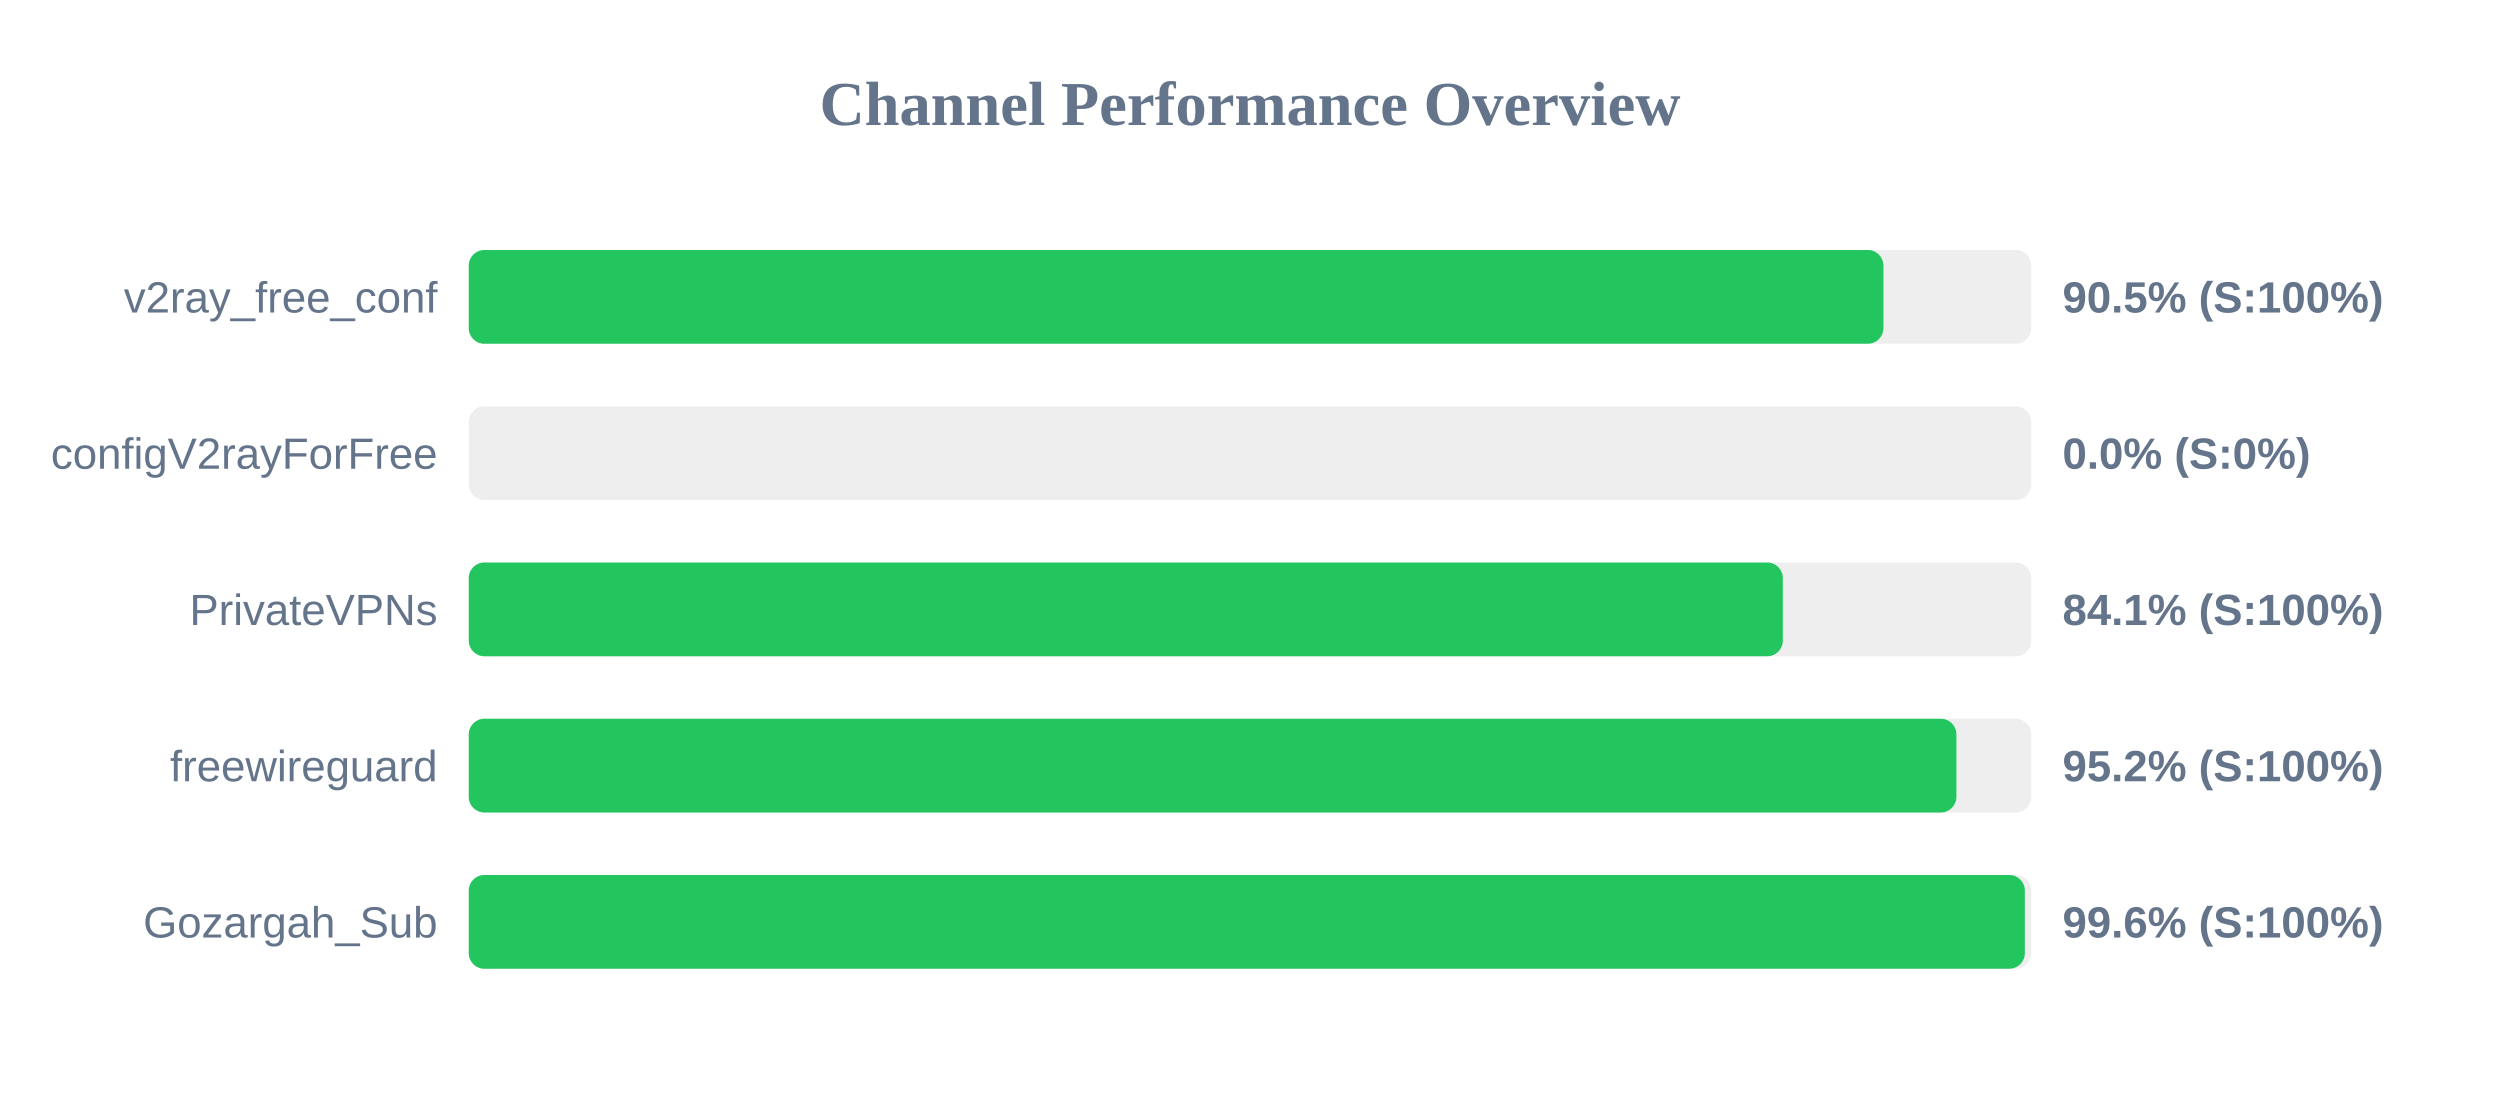
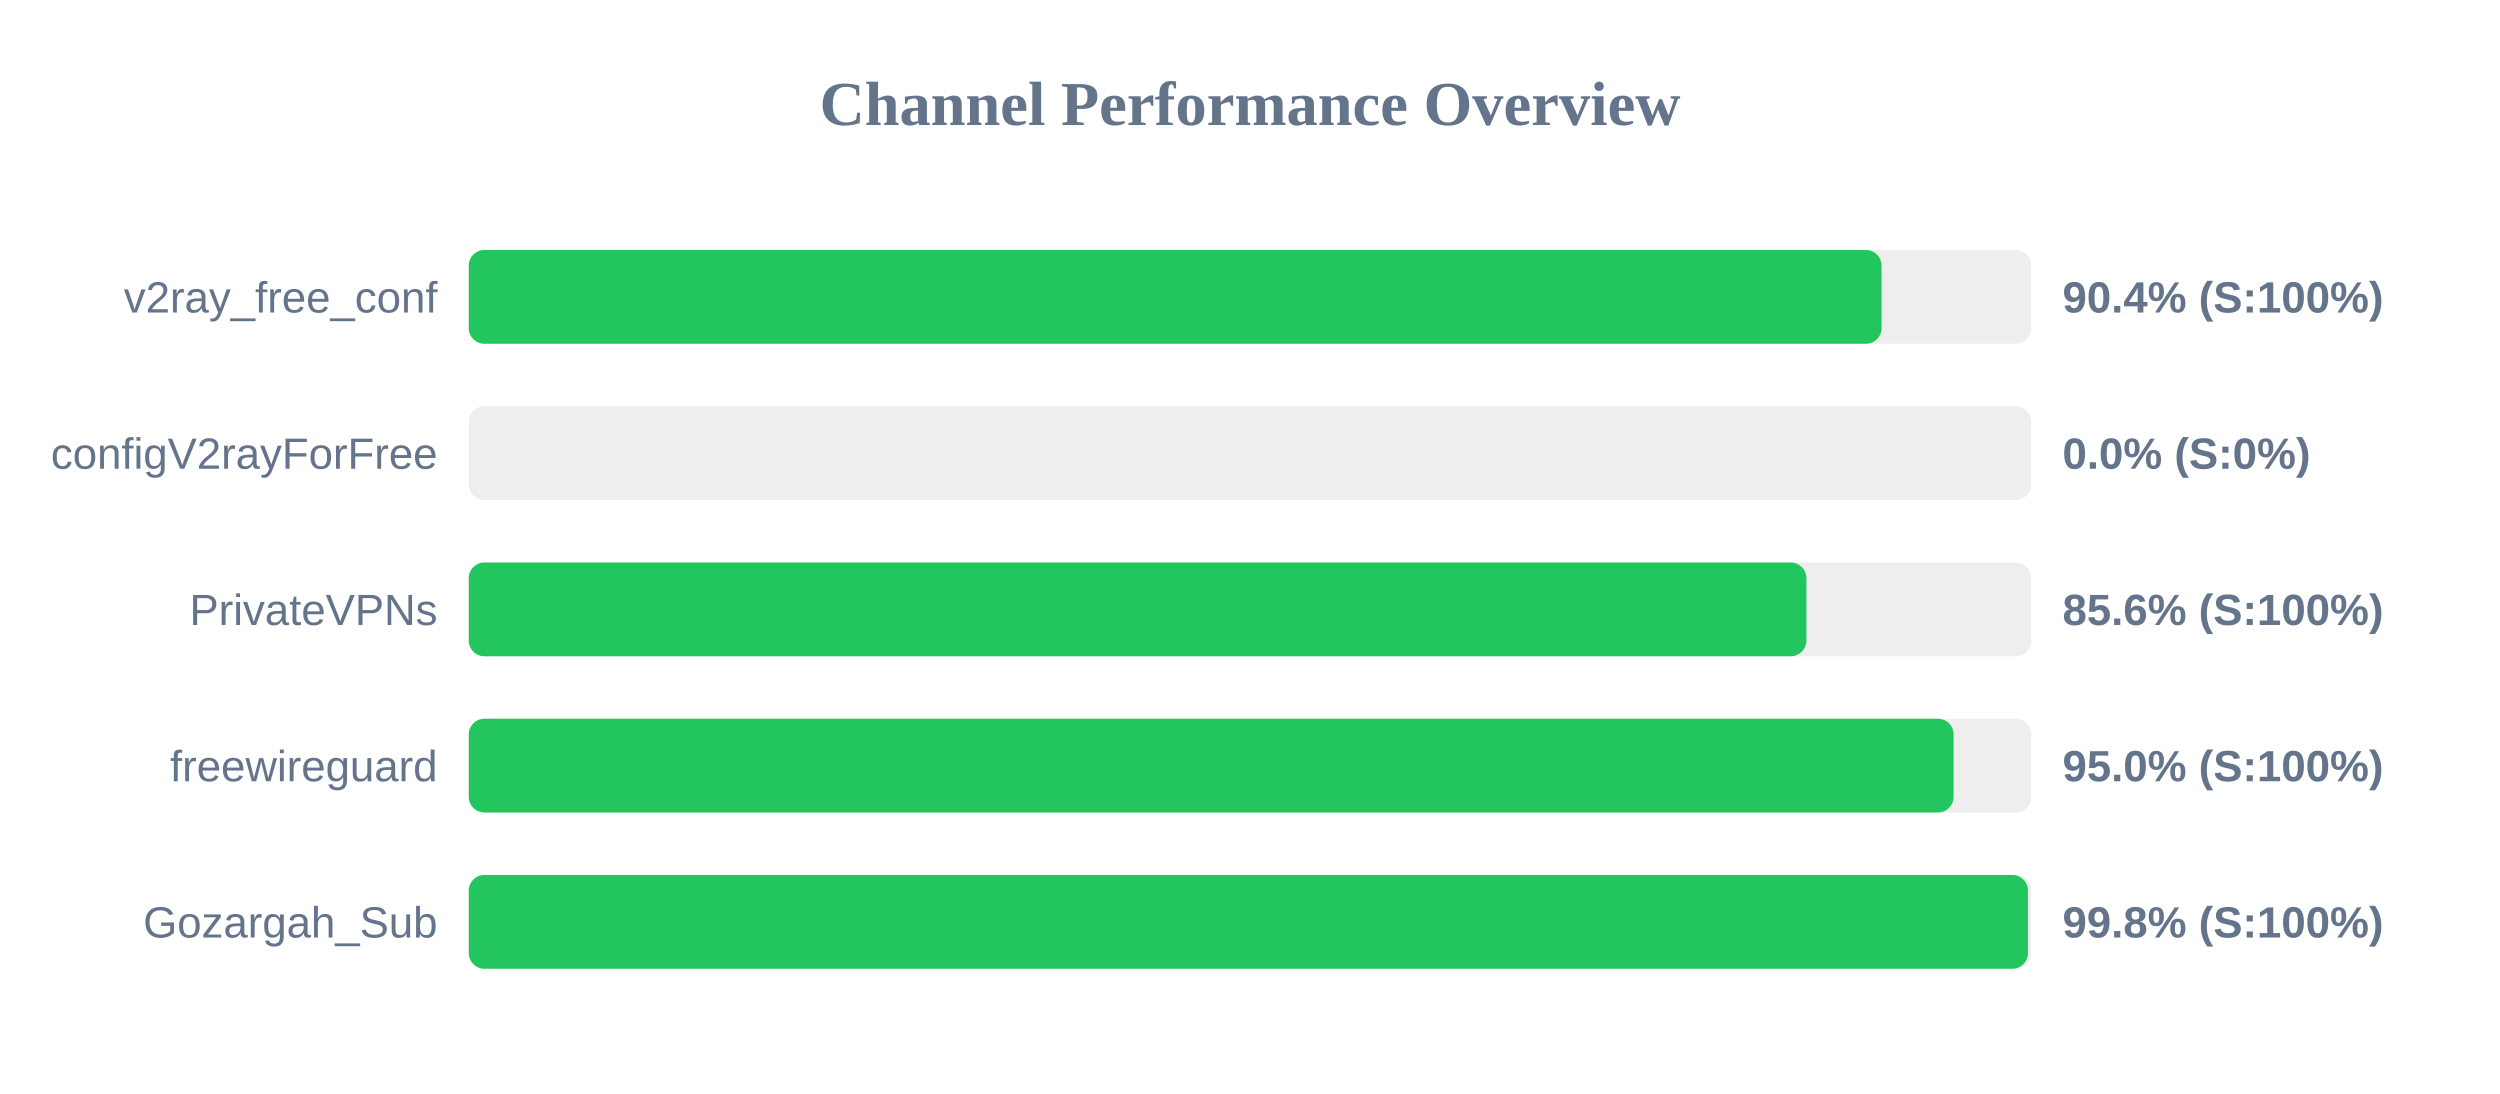
<svg xmlns="http://www.w3.org/2000/svg" width="800" height="350" version="1.1">
  <style>
        .row { font: 14px Arial; fill: #64748b; }
        .score { font: bold 14px Arial; fill: #64748b; }
    </style>
  <text x="400" y="40" text-anchor="middle" font-size="20px" font-weight="bold" fill="#64748b">Channel Performance Overview</text>
  <rect x="150" y="80" width="500" height="30" fill="#eee" rx="5" />
-   <rect x="150" y="80" width="452.7" height="30" fill="#22c55e" rx="5" />
+   <rect x="150" y="80" width="452.1" height="30" fill="#22c55e" rx="5" />
  <text x="140" y="100" text-anchor="end" class="row">v2ray_free_conf</text>
-   <text x="660" y="100" text-anchor="start" class="score">90.5% (S:100%)</text>
+   <text x="660" y="100" text-anchor="start" class="score">90.4% (S:100%)</text>
  <rect x="150" y="130" width="500" height="30" fill="#eee" rx="5" />
  <rect x="150" y="130" width="0.0" height="30" fill="#ef4444" rx="5" />
  <text x="140" y="150" text-anchor="end" class="row">configV2rayForFree</text>
  <text x="660" y="150" text-anchor="start" class="score">0.0% (S:0%)</text>
  <rect x="150" y="180" width="500" height="30" fill="#eee" rx="5" />
-   <rect x="150" y="180" width="420.5" height="30" fill="#22c55e" rx="5" />
+   <rect x="150" y="180" width="428.05" height="30" fill="#22c55e" rx="5" />
  <text x="140" y="200" text-anchor="end" class="row">PrivateVPNs</text>
-   <text x="660" y="200" text-anchor="start" class="score">84.1% (S:100%)</text>
+   <text x="660" y="200" text-anchor="start" class="score">85.6% (S:100%)</text>
  <rect x="150" y="230" width="500" height="30" fill="#eee" rx="5" />
-   <rect x="150" y="230" width="476.05" height="30" fill="#22c55e" rx="5" />
+   <rect x="150" y="230" width="475.15" height="30" fill="#22c55e" rx="5" />
  <text x="140" y="250" text-anchor="end" class="row">freewireguard</text>
-   <text x="660" y="250" text-anchor="start" class="score">95.2% (S:100%)</text>
+   <text x="660" y="250" text-anchor="start" class="score">95.0% (S:100%)</text>
  <rect x="150" y="280" width="500" height="30" fill="#eee" rx="5" />
-   <rect x="150" y="280" width="497.95" height="30" fill="#22c55e" rx="5" />
+   <rect x="150" y="280" width="498.95" height="30" fill="#22c55e" rx="5" />
  <text x="140" y="300" text-anchor="end" class="row">Gozargah_Sub</text>
-   <text x="660" y="300" text-anchor="start" class="score">99.6% (S:100%)</text>
+   <text x="660" y="300" text-anchor="start" class="score">99.8% (S:100%)</text>
</svg>
